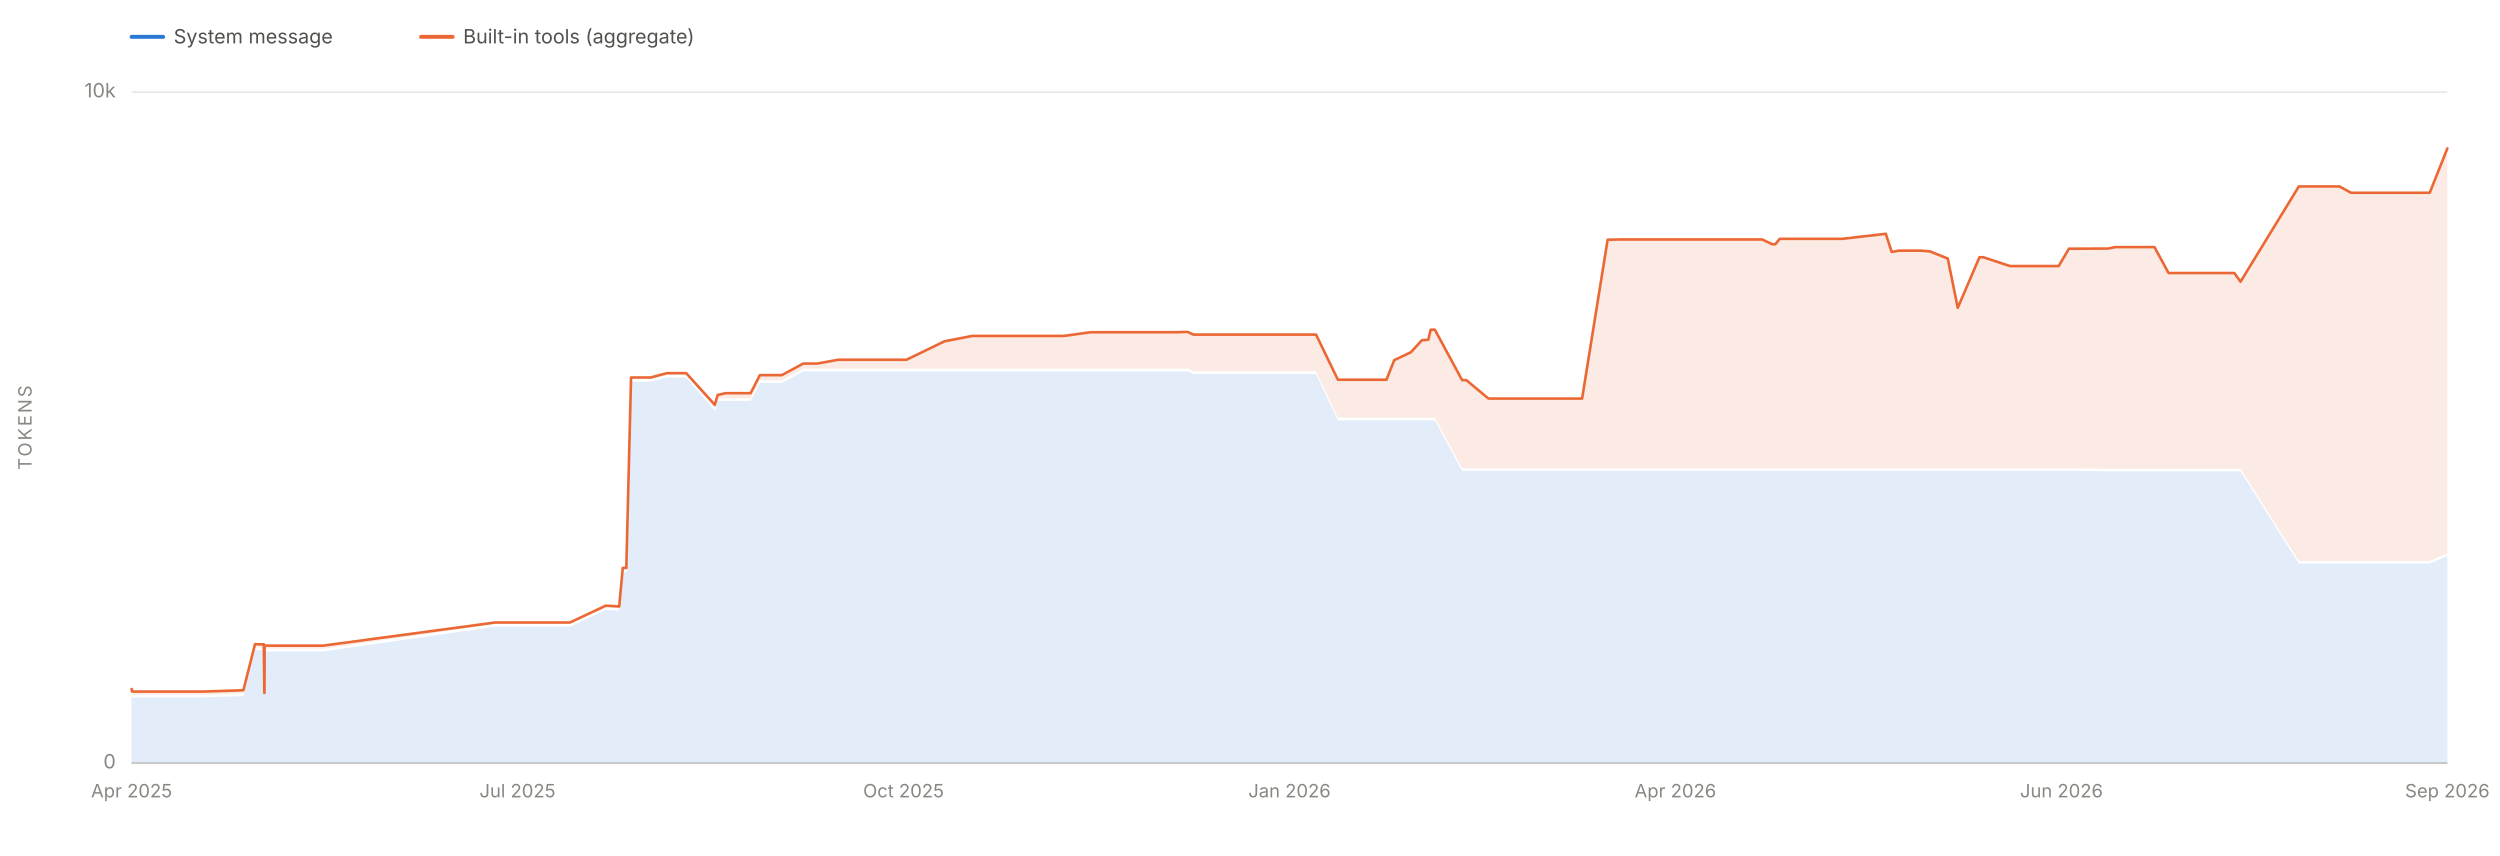
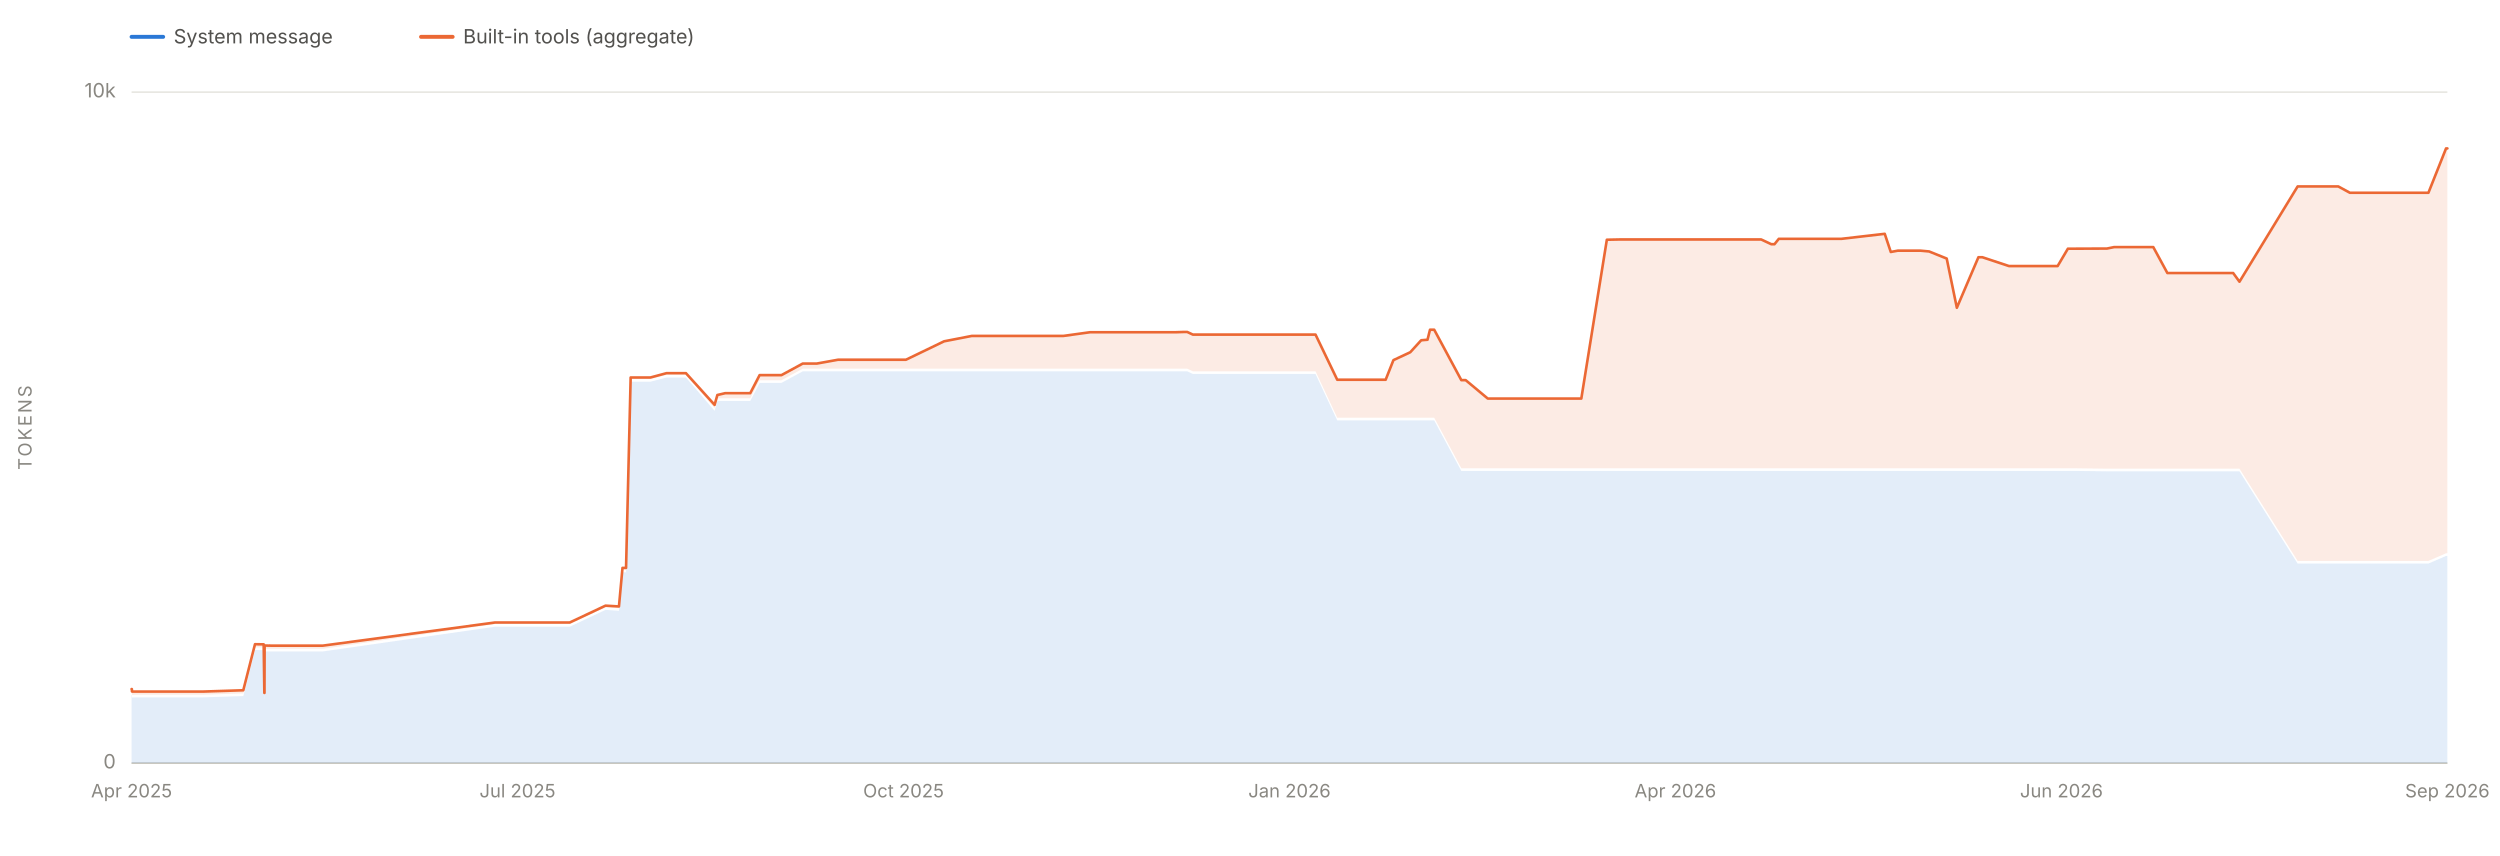
<svg xmlns="http://www.w3.org/2000/svg" viewBox="0 0 1900 650" width="1900" height="650" role="img" aria-labelledby="chartTitle chartDesc" font-family="system-ui, -apple-system, 'Segoe UI', sans-serif">
  <line x1="100" y1="580.0" x2="1860" y2="580.0" stroke="#e1e0d9" stroke-width="1" />
  <text x="88" y="584.0" font-size="15" fill="#898781" text-anchor="end">0</text>
  <line x1="100" y1="70.0" x2="1860" y2="70.0" stroke="#e1e0d9" stroke-width="1" />
  <text x="88" y="74.0" font-size="15" fill="#898781" text-anchor="end">10k</text>
  <text x="24" y="325.0" font-size="14" fill="#898781" text-anchor="middle" letter-spacing="1.5" transform="rotate(-90 24 325.0)">TOKENS</text>
  <line x1="100" y1="580" x2="1860" y2="580" stroke="#c3c2b7" stroke-width="1" />
  <text x="100.0" y="606" font-size="14" fill="#898781" text-anchor="middle">Apr 2025</text>
  <text x="393.3" y="606" font-size="14" fill="#898781" text-anchor="middle">Jul 2025</text>
  <text x="686.7" y="606" font-size="14" fill="#898781" text-anchor="middle">Oct 2025</text>
  <text x="980.0" y="606" font-size="14" fill="#898781" text-anchor="middle">Jan 2026</text>
  <text x="1273.3" y="606" font-size="14" fill="#898781" text-anchor="middle">Apr 2026</text>
  <text x="1566.7" y="606" font-size="14" fill="#898781" text-anchor="middle">Jun 2026</text>
  <text x="1860.0" y="606" font-size="14" fill="#898781" text-anchor="middle">Sep 2026</text>
-   <path d="M 100.0 580.0 L 100.0 528.2 L 100.0 528.2 L 100.0 528.2 L 100.2 528.2 L 100.3 529.9 L 100.6 530.1 L 100.8 530.1 L 105.2 530.0 L 105.3 530.0 L 105.3 530.0 L 117.5 530.0 L 119.0 530.0 L 120.7 530.0 L 131.2 530.0 L 148.1 530.0 L 154.1 530.0 L 185.0 529.0 L 193.8 494.0 L 194.1 494.0 L 200.5 494.1 L 200.9 531.0 L 201.0 531.0 L 201.1 495.1 L 201.9 495.1 L 204.9 495.1 L 204.9 495.1 L 205.0 495.1 L 205.7 495.1 L 205.7 495.1 L 211.5 495.1 L 245.4 495.1 L 376.3 476.3 L 377.2 476.3 L 381.9 476.3 L 386.1 476.3 L 393.1 476.3 L 398.9 476.3 L 413.3 476.3 L 426.8 476.3 L 433.1 476.3 L 460.4 463.5 L 470.6 464.2 L 473.3 434.9 L 476.0 434.9 L 479.6 290.1 L 480.6 290.1 L 483.9 290.1 L 494.5 290.1 L 506.9 286.9 L 521.5 286.9 L 543.3 312.2 L 545.4 304.7 L 551.5 304.7 L 551.8 304.7 L 567.5 304.7 L 570.5 304.7 L 577.5 291.0 L 587.5 291.0 L 593.6 291.0 L 594.0 291.0 L 594.2 291.0 L 610.4 282.2 L 617.3 282.2 L 621.1 282.2 L 637.1 282.2 L 640.6 282.2 L 647.5 282.2 L 670.8 282.2 L 681.2 282.2 L 688.9 282.2 L 717.8 282.2 L 738.9 282.2 L 741.6 282.2 L 745.3 282.2 L 761.7 282.2 L 762.6 282.2 L 778.5 282.2 L 778.7 282.2 L 788.5 282.2 L 795.8 282.2 L 808.6 282.2 L 828.8 282.2 L 829.0 282.2 L 831.9 282.2 L 835.5 282.2 L 873.0 282.2 L 879.2 282.2 L 893.9 282.2 L 899.9 282.2 L 902.7 282.2 L 907.0 284.2 L 916.7 284.2 L 926.1 284.2 L 926.3 284.2 L 929.6 284.2 L 934.5 284.2 L 990.0 284.2 L 990.9 284.2 L 1000.2 284.2 L 1016.8 319.5 L 1017.8 319.5 L 1020.2 319.5 L 1021.2 319.5 L 1023.2 319.5 L 1040.5 319.5 L 1044.1 319.5 L 1053.5 319.5 L 1053.7 319.5 L 1059.6 319.5 L 1072.3 319.5 L 1080.6 319.5 L 1085.5 319.5 L 1087.3 319.5 L 1088.9 319.5 L 1090.5 319.5 L 1111.2 357.9 L 1114.2 357.9 L 1114.4 357.9 L 1131.2 357.9 L 1131.6 357.9 L 1132.8 357.9 L 1157.7 357.9 L 1161.9 357.9 L 1174.6 357.9 L 1182.5 357.9 L 1184.8 357.9 L 1195.1 357.9 L 1199.7 357.9 L 1202.4 357.9 L 1221.8 357.9 L 1231.7 357.9 L 1255.8 357.9 L 1271.8 357.9 L 1306.2 357.9 L 1306.8 357.9 L 1322.7 357.9 L 1339.2 357.9 L 1346.9 357.9 L 1349.3 357.9 L 1352.6 357.9 L 1372.5 357.9 L 1396.1 357.9 L 1400.3 357.9 L 1433.2 357.9 L 1437.7 357.9 L 1443.1 357.9 L 1460.2 357.9 L 1466.9 357.9 L 1480.3 357.9 L 1487.9 357.9 L 1504.4 357.9 L 1507.3 357.9 L 1527.6 357.9 L 1535.4 357.9 L 1551.3 357.9 L 1558.3 357.9 L 1559.3 357.9 L 1564.6 357.9 L 1572.4 357.9 L 1578.5 357.9 L 1602.1 358.2 L 1607.6 358.2 L 1608.4 358.2 L 1619.3 358.2 L 1619.5 358.2 L 1622.7 358.2 L 1629.1 358.2 L 1637.4 358.2 L 1648.1 358.2 L 1672.6 358.2 L 1698.1 358.2 L 1702.8 358.2 L 1747.1 428.3 L 1749.4 428.3 L 1759.9 428.3 L 1769.3 428.3 L 1770.4 428.3 L 1778.0 428.3 L 1786.8 428.3 L 1789.8 428.3 L 1793.5 428.3 L 1796.2 428.3 L 1796.8 428.3 L 1799.4 428.3 L 1799.9 428.3 L 1816.6 428.3 L 1843.7 428.3 L 1846.6 428.3 L 1860.0 422.5 L 1860.0 580.0 Z" fill="#2a78d6" fill-opacity="0.13" stroke="none" />
-   <path d="M 100.0 526.2 L 100.0 523.7 L 100.0 523.7 L 100.0 523.7 L 100.2 523.7 L 100.3 525.5 L 100.6 525.6 L 100.8 525.6 L 105.2 525.6 L 105.3 525.6 L 105.3 525.6 L 117.5 525.6 L 119.0 525.6 L 120.7 525.6 L 131.2 525.6 L 148.1 525.6 L 154.1 525.6 L 185.0 524.6 L 193.8 489.6 L 194.1 489.6 L 200.5 489.7 L 200.9 526.6 L 201.0 526.6 L 201.1 490.7 L 201.9 490.6 L 204.9 490.7 L 204.9 490.7 L 205.0 490.6 L 205.7 490.7 L 205.7 490.7 L 211.5 490.7 L 245.4 490.7 L 376.3 473.1 L 377.2 473.1 L 381.9 473.1 L 386.1 473.1 L 393.1 473.1 L 398.9 473.1 L 413.3 473.1 L 426.8 473.1 L 433.1 473.1 L 460.4 460.3 L 470.6 460.9 L 473.3 431.6 L 476.0 431.6 L 479.6 286.9 L 480.6 286.9 L 483.9 286.9 L 494.5 286.9 L 506.9 283.6 L 521.5 283.6 L 543.3 307.7 L 545.4 300.2 L 551.5 298.8 L 551.8 298.8 L 567.5 298.8 L 570.5 298.8 L 577.5 285.1 L 587.5 285.1 L 593.6 285.1 L 594.0 285.1 L 594.2 285.1 L 610.4 276.3 L 617.3 276.3 L 621.1 276.3 L 637.1 273.4 L 640.6 273.4 L 647.5 273.4 L 670.8 273.4 L 681.2 273.4 L 688.9 273.4 L 717.8 259.4 L 738.9 255.3 L 741.6 255.3 L 745.3 255.3 L 761.7 255.3 L 762.6 255.3 L 778.5 255.3 L 778.7 255.3 L 788.5 255.3 L 795.8 255.3 L 808.6 255.3 L 828.8 252.5 L 829.0 252.5 L 831.9 252.5 L 835.5 252.5 L 873.0 252.5 L 879.2 252.5 L 893.9 252.5 L 899.9 252.3 L 902.7 252.3 L 907.0 254.3 L 916.7 254.3 L 926.1 254.3 L 926.3 254.3 L 929.6 254.3 L 934.5 254.3 L 990.0 254.3 L 990.9 254.3 L 1000.2 254.3 L 1016.8 288.6 L 1017.8 288.6 L 1020.2 288.6 L 1021.2 288.6 L 1023.2 288.6 L 1040.5 288.6 L 1044.1 288.6 L 1053.5 288.6 L 1053.7 288.6 L 1059.6 273.7 L 1072.3 267.7 L 1080.6 258.6 L 1085.5 258.2 L 1087.3 250.6 L 1088.9 250.6 L 1090.5 250.6 L 1111.2 288.9 L 1114.2 288.9 L 1114.4 288.9 L 1131.2 302.9 L 1131.6 302.9 L 1132.8 302.9 L 1157.7 302.9 L 1161.9 302.9 L 1174.6 302.9 L 1182.5 302.9 L 1184.8 302.9 L 1195.1 302.9 L 1199.7 302.9 L 1202.4 302.9 L 1221.8 182.2 L 1231.7 182.0 L 1255.8 182.0 L 1271.8 182.0 L 1306.2 182.0 L 1306.8 182.0 L 1322.7 182.0 L 1339.2 182.0 L 1346.9 185.6 L 1349.3 185.6 L 1352.6 181.5 L 1372.5 181.5 L 1396.1 181.5 L 1400.3 181.5 L 1433.2 177.7 L 1437.7 191.5 L 1443.1 190.5 L 1460.2 190.5 L 1466.9 191.1 L 1480.3 196.5 L 1487.9 233.9 L 1504.4 195.5 L 1507.3 195.5 L 1527.6 202.2 L 1535.4 202.2 L 1551.3 202.2 L 1558.3 202.2 L 1559.3 202.2 L 1564.6 202.2 L 1572.4 189.0 L 1578.5 189.0 L 1602.1 188.9 L 1607.6 187.8 L 1608.4 187.8 L 1619.3 187.8 L 1619.5 187.8 L 1622.7 187.8 L 1629.1 187.8 L 1637.4 187.8 L 1648.1 207.5 L 1672.6 207.5 L 1698.1 207.5 L 1702.8 214.1 L 1747.1 141.7 L 1749.4 141.7 L 1759.9 141.7 L 1769.3 141.7 L 1770.4 141.7 L 1778.0 141.7 L 1786.8 146.5 L 1789.8 146.5 L 1793.5 146.5 L 1796.2 146.5 L 1796.8 146.5 L 1799.4 146.5 L 1799.9 146.5 L 1816.6 146.5 L 1843.7 146.5 L 1846.6 146.5 L 1860.0 112.8 L 1860.0 420.5 L 1846.6 426.3 L 1843.7 426.3 L 1816.6 426.3 L 1799.9 426.3 L 1799.4 426.3 L 1796.8 426.3 L 1796.2 426.3 L 1793.5 426.3 L 1789.8 426.3 L 1786.8 426.3 L 1778.0 426.3 L 1770.4 426.3 L 1769.3 426.3 L 1759.9 426.3 L 1749.4 426.3 L 1747.1 426.3 L 1702.8 356.2 L 1698.1 356.2 L 1672.6 356.2 L 1648.1 356.2 L 1637.4 356.2 L 1629.1 356.2 L 1622.7 356.2 L 1619.5 356.2 L 1619.3 356.2 L 1608.4 356.2 L 1607.6 356.2 L 1602.1 356.2 L 1578.5 355.9 L 1572.4 355.9 L 1564.6 355.9 L 1559.3 355.9 L 1558.3 355.9 L 1551.3 355.9 L 1535.4 355.9 L 1527.6 355.9 L 1507.3 355.9 L 1504.4 355.9 L 1487.9 355.9 L 1480.3 355.9 L 1466.9 355.9 L 1460.2 355.9 L 1443.1 355.9 L 1437.7 355.9 L 1433.2 355.9 L 1400.3 355.9 L 1396.1 355.9 L 1372.5 355.9 L 1352.6 355.9 L 1349.3 355.9 L 1346.9 355.9 L 1339.2 355.9 L 1322.7 355.9 L 1306.8 355.9 L 1306.2 355.9 L 1271.8 355.9 L 1255.8 355.9 L 1231.7 355.9 L 1221.8 355.9 L 1202.4 355.9 L 1199.7 355.9 L 1195.1 355.9 L 1184.8 355.9 L 1182.5 355.9 L 1174.6 355.9 L 1161.9 355.9 L 1157.7 355.9 L 1132.8 355.9 L 1131.6 355.9 L 1131.2 355.9 L 1114.4 355.9 L 1114.2 355.9 L 1111.2 355.9 L 1090.5 317.5 L 1088.9 317.5 L 1087.3 317.5 L 1085.5 317.5 L 1080.6 317.5 L 1072.3 317.5 L 1059.6 317.5 L 1053.7 317.5 L 1053.5 317.5 L 1044.1 317.5 L 1040.5 317.5 L 1023.2 317.5 L 1021.2 317.5 L 1020.2 317.5 L 1017.8 317.5 L 1016.8 317.5 L 1000.2 282.2 L 990.9 282.2 L 990.0 282.2 L 934.5 282.2 L 929.6 282.2 L 926.3 282.2 L 926.1 282.2 L 916.7 282.2 L 907.0 282.2 L 902.7 280.2 L 899.9 280.2 L 893.9 280.2 L 879.2 280.2 L 873.0 280.2 L 835.5 280.2 L 831.9 280.2 L 829.0 280.2 L 828.8 280.2 L 808.6 280.2 L 795.8 280.2 L 788.5 280.2 L 778.7 280.2 L 778.5 280.2 L 762.6 280.2 L 761.7 280.2 L 745.3 280.2 L 741.6 280.2 L 738.9 280.2 L 717.8 280.2 L 688.9 280.2 L 681.2 280.2 L 670.8 280.2 L 647.5 280.2 L 640.6 280.2 L 637.1 280.2 L 621.1 280.2 L 617.3 280.2 L 610.4 280.2 L 594.2 289.0 L 594.0 289.0 L 593.6 289.0 L 587.5 289.0 L 577.5 289.0 L 570.5 302.7 L 567.5 302.7 L 551.8 302.7 L 551.5 302.7 L 545.4 302.7 L 543.3 310.2 L 521.5 284.9 L 506.9 284.9 L 494.5 288.1 L 483.9 288.1 L 480.6 288.1 L 479.6 288.1 L 476.0 432.9 L 473.3 432.9 L 470.6 462.2 L 460.4 461.5 L 433.1 474.3 L 426.8 474.3 L 413.3 474.3 L 398.9 474.3 L 393.1 474.3 L 386.1 474.3 L 381.9 474.3 L 377.2 474.3 L 376.3 474.3 L 245.4 493.1 L 211.5 493.1 L 205.7 493.1 L 205.7 493.1 L 205.0 493.1 L 204.9 493.1 L 204.9 493.1 L 201.9 493.1 L 201.1 493.1 L 201.0 529.0 L 200.9 529.0 L 200.5 492.1 L 194.1 492.0 L 193.8 492.0 L 185.0 527.0 L 154.1 528.0 L 148.1 528.0 L 131.2 528.0 L 120.7 528.0 L 119.0 528.0 L 117.5 528.0 L 105.3 528.0 L 105.3 528.0 L 105.2 528.0 L 100.8 528.1 L 100.6 528.1 L 100.3 527.9 L 100.2 526.2 L 100.0 526.2 L 100.0 526.2 L 100.0 526.2 Z" fill="#eb6834" fill-opacity="0.13" stroke="none" />
-   <path d="M 100.0 523.7 L 100.0 523.7 L 100.0 523.7 L 100.2 523.7 L 100.3 525.5 L 100.6 525.6 L 100.8 525.6 L 105.2 525.6 L 105.3 525.6 L 105.3 525.6 L 117.5 525.6 L 119.0 525.6 L 120.7 525.6 L 131.2 525.6 L 148.1 525.6 L 154.1 525.6 L 185.0 524.6 L 193.8 489.6 L 194.1 489.6 L 200.5 489.7 L 200.9 526.6 L 201.0 526.6 L 201.1 490.7 L 201.9 490.6 L 204.9 490.7 L 204.9 490.7 L 205.0 490.6 L 205.7 490.7 L 205.7 490.7 L 211.5 490.7 L 245.4 490.7 L 376.3 473.1 L 377.2 473.1 L 381.9 473.1 L 386.1 473.1 L 393.1 473.1 L 398.9 473.1 L 413.3 473.1 L 426.8 473.1 L 433.1 473.1 L 460.4 460.3 L 470.6 460.9 L 473.3 431.6 L 476.0 431.6 L 479.6 286.9 L 480.6 286.9 L 483.9 286.9 L 494.5 286.9 L 506.9 283.6 L 521.5 283.6 L 543.3 307.7 L 545.4 300.2 L 551.5 298.8 L 551.8 298.8 L 567.5 298.8 L 570.5 298.8 L 577.5 285.1 L 587.5 285.1 L 593.6 285.1 L 594.0 285.1 L 594.2 285.1 L 610.4 276.3 L 617.3 276.3 L 621.1 276.3 L 637.1 273.4 L 640.6 273.4 L 647.5 273.4 L 670.8 273.4 L 681.2 273.4 L 688.9 273.4 L 717.8 259.4 L 738.9 255.3 L 741.6 255.3 L 745.3 255.3 L 761.7 255.3 L 762.6 255.3 L 778.5 255.3 L 778.7 255.3 L 788.5 255.3 L 795.8 255.3 L 808.6 255.3 L 828.8 252.5 L 829.0 252.5 L 831.9 252.5 L 835.5 252.5 L 873.0 252.5 L 879.2 252.5 L 893.9 252.5 L 899.9 252.3 L 902.7 252.3 L 907.0 254.3 L 916.7 254.3 L 926.1 254.3 L 926.3 254.3 L 929.6 254.3 L 934.5 254.3 L 990.0 254.3 L 990.9 254.3 L 1000.2 254.3 L 1016.8 288.6 L 1017.8 288.6 L 1020.2 288.6 L 1021.2 288.6 L 1023.2 288.6 L 1040.5 288.6 L 1044.1 288.6 L 1053.5 288.6 L 1053.7 288.6 L 1059.6 273.7 L 1072.3 267.7 L 1080.6 258.6 L 1085.5 258.2 L 1087.3 250.6 L 1088.9 250.6 L 1090.5 250.6 L 1111.2 288.9 L 1114.2 288.9 L 1114.4 288.9 L 1131.2 302.9 L 1131.6 302.9 L 1132.8 302.9 L 1157.7 302.9 L 1161.9 302.9 L 1174.6 302.9 L 1182.5 302.9 L 1184.8 302.9 L 1195.1 302.9 L 1199.7 302.9 L 1202.4 302.9 L 1221.8 182.2 L 1231.7 182.0 L 1255.8 182.0 L 1271.8 182.0 L 1306.2 182.0 L 1306.8 182.0 L 1322.7 182.0 L 1339.2 182.0 L 1346.9 185.6 L 1349.3 185.6 L 1352.6 181.5 L 1372.5 181.5 L 1396.1 181.5 L 1400.3 181.5 L 1433.2 177.7 L 1437.7 191.5 L 1443.1 190.5 L 1460.2 190.5 L 1466.9 191.1 L 1480.3 196.5 L 1487.9 233.9 L 1504.4 195.5 L 1507.3 195.5 L 1527.6 202.2 L 1535.4 202.2 L 1551.3 202.2 L 1558.3 202.2 L 1559.3 202.2 L 1564.6 202.2 L 1572.4 189.0 L 1578.5 189.0 L 1602.1 188.9 L 1607.6 187.8 L 1608.4 187.8 L 1619.3 187.8 L 1619.5 187.8 L 1622.7 187.8 L 1629.1 187.8 L 1637.4 187.8 L 1648.1 207.5 L 1672.6 207.5 L 1698.1 207.5 L 1702.8 214.1 L 1747.1 141.7 L 1749.4 141.7 L 1759.9 141.7 L 1769.3 141.7 L 1770.4 141.7 L 1778.0 141.7 L 1786.8 146.5 L 1789.8 146.5 L 1793.5 146.5 L 1796.2 146.5 L 1796.8 146.5 L 1799.4 146.5 L 1799.9 146.5 L 1816.6 146.5 L 1843.7 146.5 L 1846.6 146.5 L 1860.0 112.8" fill="none" stroke="#eb6834" stroke-width="2" stroke-linejoin="round" stroke-linecap="round" />
+   <path d="M 100.0 580.0 L 100.0 528.2 L 100.0 528.2 L 100.0 528.2 L 100.2 528.2 L 100.3 529.9 L 100.6 530.1 L 100.8 530.1 L 105.2 530.0 L 105.3 530.0 L 105.3 530.0 L 117.5 530.0 L 119.0 530.0 L 120.7 530.0 L 131.2 530.0 L 148.1 530.0 L 154.1 530.0 L 184.9 529.0 L 193.8 494.0 L 194.0 494.0 L 200.4 494.1 L 200.9 531.0 L 201.0 531.0 L 201.1 495.1 L 201.8 495.1 L 204.8 495.1 L 204.9 495.1 L 204.9 495.1 L 205.6 495.1 L 205.6 495.1 L 211.5 495.1 L 245.3 495.1 L 376.2 476.3 L 377.1 476.3 L 381.7 476.3 L 386.0 476.3 L 392.9 476.3 L 398.7 476.3 L 413.2 476.3 L 426.6 476.3 L 433.0 476.3 L 460.2 463.5 L 470.4 464.2 L 473.1 434.9 L 475.8 434.9 L 479.3 290.1 L 480.4 290.1 L 483.7 290.1 L 494.3 290.1 L 506.6 286.9 L 521.3 286.9 L 543.1 312.2 L 545.2 304.7 L 551.2 304.7 L 551.5 304.7 L 567.2 304.7 L 570.2 304.7 L 577.3 291.0 L 587.3 291.0 L 593.4 291.0 L 593.7 291.0 L 593.9 291.0 L 610.1 282.2 L 617.0 282.2 L 620.8 282.2 L 636.9 282.2 L 640.3 282.2 L 647.2 282.2 L 670.5 282.2 L 680.9 282.2 L 688.5 282.2 L 717.5 282.2 L 738.6 282.2 L 741.2 282.2 L 745.0 282.2 L 761.3 282.2 L 762.3 282.2 L 778.1 282.2 L 778.4 282.2 L 788.1 282.2 L 795.4 282.2 L 808.2 282.2 L 828.4 282.2 L 828.6 282.2 L 831.5 282.2 L 835.1 282.2 L 872.6 282.2 L 878.7 282.2 L 893.5 282.2 L 899.5 282.2 L 902.3 282.2 L 906.6 284.2 L 916.3 284.2 L 925.7 284.2 L 925.9 284.2 L 929.2 284.2 L 934.0 284.2 L 989.5 284.2 L 990.4 284.2 L 999.8 284.2 L 1016.3 319.5 L 1017.3 319.5 L 1019.7 319.5 L 1020.7 319.5 L 1022.7 319.5 L 1040.0 319.5 L 1043.6 319.5 L 1053.0 319.5 L 1053.1 319.5 L 1059.0 319.5 L 1071.8 319.5 L 1080.1 319.5 L 1084.9 319.5 L 1086.8 319.5 L 1088.3 319.5 L 1090.0 319.5 L 1110.6 357.9 L 1113.7 357.9 L 1113.9 357.9 L 1130.7 357.9 L 1131.1 357.9 L 1132.2 357.9 L 1157.1 357.9 L 1161.3 357.9 L 1174.0 357.9 L 1181.9 357.9 L 1184.2 357.9 L 1194.5 357.9 L 1199.1 357.9 L 1201.8 357.9 L 1221.2 357.9 L 1231.0 357.9 L 1255.2 357.9 L 1271.2 357.9 L 1305.5 357.9 L 1306.1 357.9 L 1322.1 357.9 L 1338.5 357.9 L 1346.2 357.9 L 1348.6 357.9 L 1351.9 357.9 L 1371.8 357.9 L 1395.4 357.9 L 1399.6 357.9 L 1432.4 357.9 L 1437.0 357.9 L 1442.4 357.9 L 1459.5 357.9 L 1466.1 357.9 L 1479.5 357.9 L 1487.2 357.9 L 1503.6 357.9 L 1506.6 357.9 L 1526.8 357.9 L 1534.6 357.9 L 1550.5 357.9 L 1557.5 357.9 L 1558.5 357.9 L 1563.8 357.9 L 1571.6 357.9 L 1577.7 357.9 L 1601.3 358.2 L 1606.7 358.2 L 1607.6 358.2 L 1618.5 358.2 L 1618.7 358.2 L 1621.9 358.2 L 1628.3 358.2 L 1636.5 358.2 L 1647.2 358.2 L 1671.8 358.2 L 1697.2 358.2 L 1702.0 358.2 L 1746.2 428.3 L 1748.5 428.3 L 1759.0 428.3 L 1768.4 428.3 L 1769.5 428.3 L 1777.1 428.3 L 1785.9 428.3 L 1788.9 428.3 L 1792.6 428.3 L 1795.3 428.3 L 1795.8 428.3 L 1798.5 428.3 L 1799.0 428.3 L 1815.7 428.3 L 1842.7 428.3 L 1845.6 428.3 L 1859.0 422.5 L 1860.0 422.5 L 1860.0 580.0 Z" fill="#2a78d6" fill-opacity="0.13" stroke="none" />
+   <path d="M 100.0 526.2 L 100.0 523.7 L 100.0 523.7 L 100.0 523.7 L 100.2 523.7 L 100.3 525.5 L 100.6 525.6 L 100.8 525.6 L 105.2 525.6 L 105.3 525.6 L 105.3 525.6 L 117.5 525.6 L 119.0 525.6 L 120.7 525.6 L 131.2 525.6 L 148.1 525.6 L 154.1 525.6 L 184.9 524.6 L 193.8 489.6 L 194.0 489.6 L 200.4 489.7 L 200.9 526.6 L 201.0 526.6 L 201.1 490.7 L 201.8 490.6 L 204.8 490.7 L 204.9 490.7 L 204.9 490.6 L 205.6 490.7 L 205.6 490.7 L 211.5 490.7 L 245.3 490.7 L 376.2 473.1 L 377.1 473.1 L 381.7 473.1 L 386.0 473.1 L 392.9 473.1 L 398.7 473.1 L 413.2 473.1 L 426.6 473.1 L 433.0 473.1 L 460.2 460.3 L 470.4 460.9 L 473.1 431.6 L 475.8 431.6 L 479.3 286.9 L 480.4 286.9 L 483.7 286.9 L 494.3 286.9 L 506.6 283.6 L 521.3 283.6 L 543.1 307.7 L 545.2 300.2 L 551.2 298.8 L 551.5 298.8 L 567.2 298.8 L 570.2 298.8 L 577.3 285.1 L 587.3 285.1 L 593.4 285.1 L 593.7 285.1 L 593.9 285.1 L 610.1 276.3 L 617.0 276.3 L 620.8 276.3 L 636.9 273.4 L 640.3 273.4 L 647.2 273.4 L 670.5 273.4 L 680.9 273.4 L 688.5 273.4 L 717.5 259.4 L 738.6 255.3 L 741.2 255.3 L 745.0 255.3 L 761.3 255.3 L 762.3 255.3 L 778.1 255.3 L 778.4 255.3 L 788.1 255.3 L 795.4 255.3 L 808.2 255.3 L 828.4 252.5 L 828.6 252.5 L 831.5 252.5 L 835.1 252.5 L 872.6 252.5 L 878.7 252.5 L 893.5 252.5 L 899.5 252.3 L 902.3 252.3 L 906.6 254.3 L 916.3 254.3 L 925.7 254.3 L 925.9 254.3 L 929.2 254.3 L 934.0 254.3 L 989.5 254.3 L 990.4 254.3 L 999.8 254.3 L 1016.3 288.6 L 1017.3 288.6 L 1019.7 288.6 L 1020.7 288.6 L 1022.7 288.6 L 1040.0 288.6 L 1043.6 288.6 L 1053.0 288.6 L 1053.1 288.6 L 1059.0 273.7 L 1071.8 267.7 L 1080.1 258.6 L 1084.9 258.2 L 1086.8 250.6 L 1088.3 250.6 L 1090.0 250.6 L 1110.6 288.9 L 1113.7 288.9 L 1113.9 288.9 L 1130.7 302.9 L 1131.1 302.9 L 1132.2 302.9 L 1157.1 302.9 L 1161.3 302.9 L 1174.0 302.9 L 1181.9 302.9 L 1184.2 302.9 L 1194.5 302.9 L 1199.1 302.9 L 1201.8 302.9 L 1221.2 182.2 L 1231.0 182.0 L 1255.2 182.0 L 1271.2 182.0 L 1305.5 182.0 L 1306.1 182.0 L 1322.1 182.0 L 1338.5 182.0 L 1346.2 185.6 L 1348.6 185.6 L 1351.9 181.5 L 1371.8 181.5 L 1395.4 181.5 L 1399.6 181.5 L 1432.4 177.7 L 1437.0 191.5 L 1442.4 190.5 L 1459.5 190.5 L 1466.1 191.1 L 1479.5 196.5 L 1487.2 233.9 L 1503.6 195.5 L 1506.6 195.5 L 1526.8 202.2 L 1534.6 202.2 L 1550.5 202.2 L 1557.5 202.2 L 1558.5 202.2 L 1563.8 202.2 L 1571.6 189.0 L 1577.7 189.0 L 1601.3 188.9 L 1606.7 187.8 L 1607.6 187.8 L 1618.5 187.8 L 1618.7 187.8 L 1621.9 187.8 L 1628.3 187.8 L 1636.5 187.8 L 1647.2 207.5 L 1671.8 207.5 L 1697.2 207.5 L 1702.0 214.1 L 1746.2 141.7 L 1748.5 141.7 L 1759.0 141.7 L 1768.4 141.7 L 1769.5 141.7 L 1777.1 141.7 L 1785.9 146.5 L 1788.9 146.5 L 1792.6 146.5 L 1795.3 146.5 L 1795.8 146.5 L 1798.5 146.5 L 1799.0 146.5 L 1815.7 146.5 L 1842.7 146.5 L 1845.6 146.5 L 1859.0 112.8 L 1860.0 112.8 L 1860.0 420.5 L 1859.0 420.5 L 1845.6 426.3 L 1842.7 426.3 L 1815.7 426.3 L 1799.0 426.3 L 1798.5 426.3 L 1795.8 426.3 L 1795.3 426.3 L 1792.6 426.3 L 1788.9 426.3 L 1785.9 426.3 L 1777.1 426.3 L 1769.5 426.3 L 1768.4 426.3 L 1759.0 426.3 L 1748.5 426.3 L 1746.2 426.3 L 1702.0 356.2 L 1697.2 356.2 L 1671.8 356.2 L 1647.2 356.2 L 1636.5 356.2 L 1628.3 356.2 L 1621.9 356.2 L 1618.7 356.2 L 1618.5 356.2 L 1607.6 356.2 L 1606.7 356.2 L 1601.3 356.2 L 1577.7 355.9 L 1571.6 355.9 L 1563.8 355.9 L 1558.5 355.9 L 1557.5 355.9 L 1550.5 355.9 L 1534.6 355.9 L 1526.8 355.9 L 1506.6 355.9 L 1503.6 355.9 L 1487.2 355.9 L 1479.5 355.9 L 1466.1 355.9 L 1459.5 355.9 L 1442.4 355.9 L 1437.0 355.9 L 1432.4 355.9 L 1399.6 355.9 L 1395.4 355.9 L 1371.8 355.9 L 1351.9 355.9 L 1348.6 355.9 L 1346.2 355.9 L 1338.5 355.9 L 1322.1 355.9 L 1306.1 355.9 L 1305.5 355.9 L 1271.2 355.9 L 1255.2 355.9 L 1231.0 355.9 L 1221.2 355.9 L 1201.8 355.9 L 1199.1 355.9 L 1194.5 355.9 L 1184.2 355.9 L 1181.9 355.9 L 1174.0 355.9 L 1161.3 355.9 L 1157.1 355.9 L 1132.2 355.9 L 1131.1 355.9 L 1130.7 355.9 L 1113.9 355.9 L 1113.7 355.9 L 1110.6 355.9 L 1090.0 317.5 L 1088.3 317.5 L 1086.8 317.5 L 1084.9 317.5 L 1080.1 317.5 L 1071.8 317.5 L 1059.0 317.5 L 1053.1 317.5 L 1053.0 317.5 L 1043.6 317.5 L 1040.0 317.5 L 1022.7 317.5 L 1020.7 317.5 L 1019.7 317.5 L 1017.3 317.5 L 1016.3 317.5 L 999.8 282.2 L 990.4 282.2 L 989.5 282.2 L 934.0 282.2 L 929.2 282.2 L 925.9 282.2 L 925.7 282.2 L 916.3 282.2 L 906.6 282.2 L 902.3 280.2 L 899.5 280.2 L 893.5 280.2 L 878.7 280.2 L 872.6 280.2 L 835.1 280.2 L 831.5 280.2 L 828.6 280.2 L 828.4 280.2 L 808.2 280.2 L 795.4 280.2 L 788.1 280.2 L 778.4 280.2 L 778.1 280.2 L 762.3 280.2 L 761.3 280.2 L 745.0 280.2 L 741.2 280.2 L 738.6 280.2 L 717.5 280.2 L 688.5 280.2 L 680.9 280.2 L 670.5 280.2 L 647.2 280.2 L 640.3 280.2 L 636.9 280.2 L 620.8 280.2 L 617.0 280.2 L 610.1 280.2 L 593.9 289.0 L 593.7 289.0 L 593.4 289.0 L 587.3 289.0 L 577.3 289.0 L 570.2 302.7 L 567.2 302.7 L 551.5 302.7 L 551.2 302.7 L 545.2 302.7 L 543.1 310.2 L 521.3 284.9 L 506.6 284.9 L 494.3 288.1 L 483.7 288.1 L 480.4 288.1 L 479.3 288.1 L 475.8 432.9 L 473.1 432.9 L 470.4 462.2 L 460.2 461.5 L 433.0 474.3 L 426.6 474.3 L 413.2 474.3 L 398.7 474.3 L 392.9 474.3 L 386.0 474.3 L 381.7 474.3 L 377.1 474.3 L 376.2 474.3 L 245.3 493.1 L 211.5 493.1 L 205.6 493.1 L 205.6 493.1 L 204.9 493.1 L 204.9 493.1 L 204.8 493.1 L 201.8 493.1 L 201.1 493.1 L 201.0 529.0 L 200.9 529.0 L 200.4 492.1 L 194.0 492.0 L 193.8 492.0 L 184.9 527.0 L 154.1 528.0 L 148.1 528.0 L 131.2 528.0 L 120.7 528.0 L 119.0 528.0 L 117.5 528.0 L 105.3 528.0 L 105.3 528.0 L 105.2 528.0 L 100.8 528.1 L 100.6 528.1 L 100.3 527.9 L 100.2 526.2 L 100.0 526.2 L 100.0 526.2 L 100.0 526.2 Z" fill="#eb6834" fill-opacity="0.13" stroke="none" />
+   <path d="M 100.0 523.7 L 100.0 523.7 L 100.0 523.7 L 100.2 523.7 L 100.3 525.5 L 100.6 525.6 L 100.8 525.6 L 105.2 525.6 L 105.3 525.6 L 105.3 525.6 L 117.5 525.6 L 119.0 525.6 L 120.7 525.6 L 131.2 525.6 L 148.1 525.6 L 154.1 525.6 L 184.9 524.6 L 193.8 489.6 L 194.0 489.6 L 200.4 489.7 L 200.9 526.6 L 201.0 526.6 L 201.1 490.7 L 201.8 490.6 L 204.8 490.7 L 204.9 490.7 L 204.9 490.6 L 205.6 490.7 L 205.6 490.7 L 211.5 490.7 L 245.3 490.7 L 376.2 473.1 L 377.1 473.1 L 381.7 473.1 L 386.0 473.1 L 392.9 473.1 L 398.7 473.1 L 413.2 473.1 L 426.6 473.1 L 433.0 473.1 L 460.2 460.3 L 470.4 460.9 L 473.1 431.6 L 475.8 431.6 L 479.3 286.9 L 480.4 286.9 L 483.7 286.9 L 494.3 286.9 L 506.6 283.6 L 521.3 283.6 L 543.1 307.7 L 545.2 300.2 L 551.2 298.8 L 551.5 298.8 L 567.2 298.8 L 570.2 298.8 L 577.3 285.1 L 587.3 285.1 L 593.4 285.1 L 593.7 285.1 L 593.9 285.1 L 610.1 276.3 L 617.0 276.3 L 620.8 276.3 L 636.9 273.4 L 640.3 273.4 L 647.2 273.4 L 670.5 273.4 L 680.9 273.4 L 688.5 273.4 L 717.5 259.4 L 738.6 255.3 L 741.2 255.3 L 745.0 255.3 L 761.3 255.3 L 762.3 255.3 L 778.1 255.3 L 778.4 255.3 L 788.1 255.3 L 795.4 255.3 L 808.2 255.3 L 828.4 252.5 L 828.6 252.5 L 831.5 252.5 L 835.1 252.5 L 872.6 252.5 L 878.7 252.5 L 893.5 252.5 L 899.5 252.3 L 902.3 252.3 L 906.6 254.3 L 916.3 254.3 L 925.7 254.3 L 925.9 254.3 L 929.2 254.3 L 934.0 254.3 L 989.5 254.3 L 990.4 254.3 L 999.8 254.3 L 1016.3 288.6 L 1017.3 288.6 L 1019.7 288.6 L 1020.7 288.6 L 1022.7 288.6 L 1040.0 288.6 L 1043.6 288.6 L 1053.0 288.6 L 1053.1 288.6 L 1059.0 273.7 L 1071.8 267.7 L 1080.1 258.6 L 1084.9 258.2 L 1086.8 250.6 L 1088.3 250.6 L 1090.0 250.6 L 1110.6 288.9 L 1113.7 288.9 L 1113.9 288.9 L 1130.7 302.9 L 1131.1 302.9 L 1132.2 302.9 L 1157.1 302.9 L 1161.3 302.9 L 1174.0 302.9 L 1181.9 302.9 L 1184.2 302.9 L 1194.5 302.9 L 1199.1 302.9 L 1201.8 302.9 L 1221.2 182.2 L 1231.0 182.0 L 1255.2 182.0 L 1271.2 182.0 L 1305.5 182.0 L 1306.1 182.0 L 1322.1 182.0 L 1338.5 182.0 L 1346.2 185.6 L 1348.6 185.6 L 1351.9 181.5 L 1371.8 181.5 L 1395.4 181.5 L 1399.6 181.5 L 1432.4 177.7 L 1437.0 191.5 L 1442.4 190.5 L 1459.5 190.5 L 1466.1 191.1 L 1479.5 196.5 L 1487.2 233.9 L 1503.6 195.5 L 1506.6 195.5 L 1526.8 202.2 L 1534.6 202.2 L 1550.5 202.2 L 1557.5 202.2 L 1558.5 202.2 L 1563.8 202.2 L 1571.6 189.0 L 1577.7 189.0 L 1601.3 188.9 L 1606.7 187.8 L 1607.6 187.8 L 1618.5 187.8 L 1618.7 187.8 L 1621.9 187.8 L 1628.3 187.8 L 1636.5 187.8 L 1647.2 207.5 L 1671.8 207.5 L 1697.2 207.5 L 1702.0 214.1 L 1746.2 141.7 L 1748.5 141.7 L 1759.0 141.7 L 1768.4 141.7 L 1769.5 141.7 L 1777.1 141.7 L 1785.9 146.5 L 1788.9 146.5 L 1792.6 146.5 L 1795.3 146.5 L 1795.8 146.5 L 1798.5 146.5 L 1799.0 146.5 L 1815.7 146.5 L 1842.7 146.5 L 1845.6 146.5 L 1859.0 112.8 L 1860.0 112.8" fill="none" stroke="#eb6834" stroke-width="2" stroke-linejoin="round" stroke-linecap="round" />
  <line x1="100" y1="28" x2="124" y2="28" stroke="#2a78d6" stroke-width="3" stroke-linecap="round" />
  <text x="132" y="33" font-size="15" fill="#52514e">System message</text>
  <line x1="320" y1="28" x2="344" y2="28" stroke="#eb6834" stroke-width="3" stroke-linecap="round" />
  <text x="352" y="33" font-size="15" fill="#52514e">Built-in tools (aggregate)</text>
</svg>
